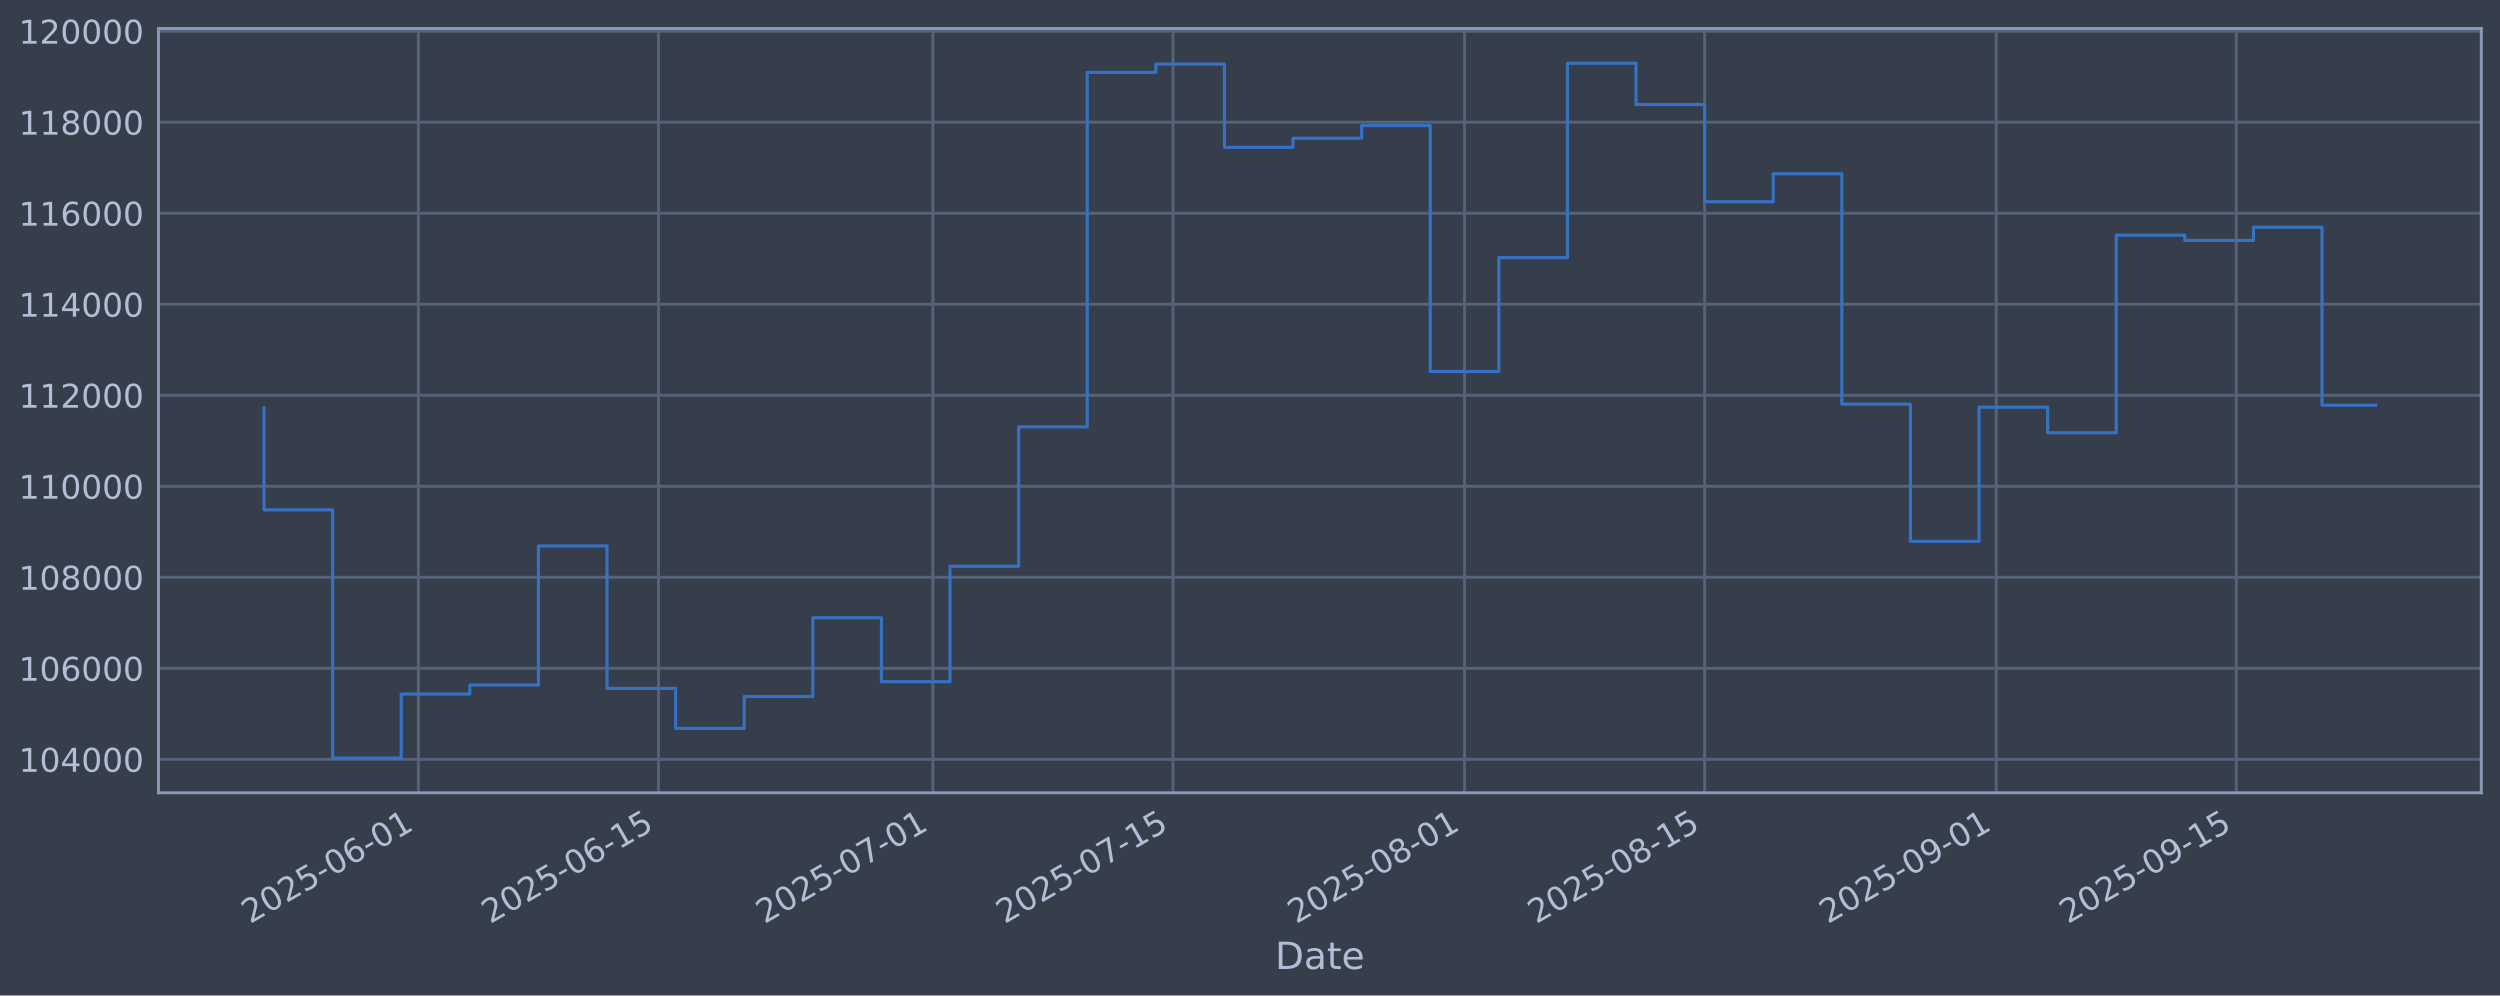
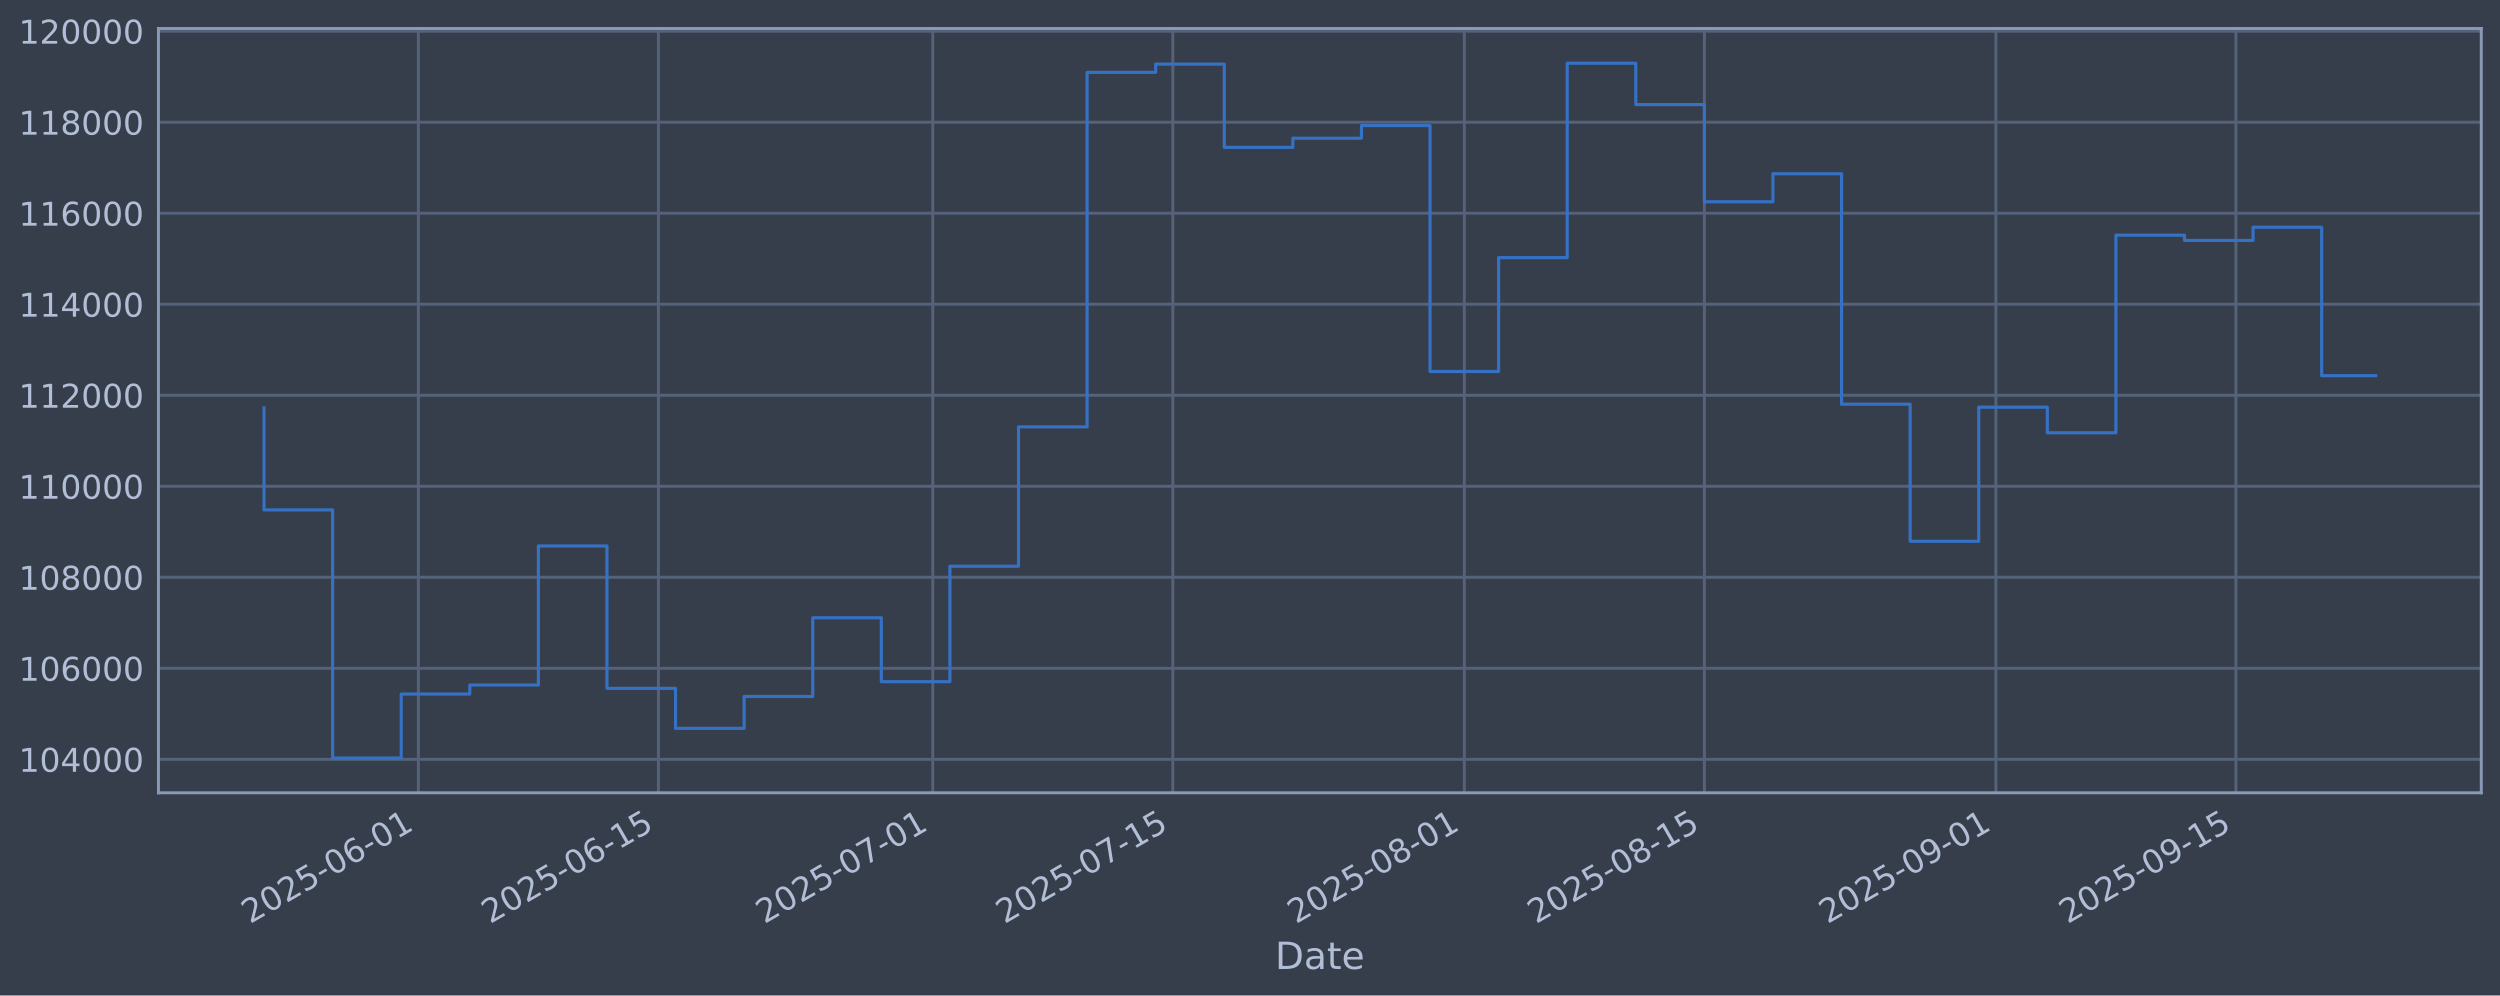
<svg xmlns="http://www.w3.org/2000/svg" xmlns:xlink="http://www.w3.org/1999/xlink" width="960.9pt" height="382.628pt" viewBox="0 0 960.9 382.628" version="1.1">
  <defs>
    <style type="text/css">*{stroke-linejoin: round; stroke-linecap: butt}</style>
  </defs>
  <g id="figure_1">
    <g id="patch_1">
      <path d="M 0 382.628  L 960.9 382.628  L 960.9 0  L 0 0  z " style="fill: #373e4b" />
    </g>
    <g id="axes_1">
      <g id="patch_2">
        <path d="M 60.901 304.718  L 953.701 304.718  L 953.701 10.958  L 60.901 10.958  z " style="fill: #373e4b" />
      </g>
      <g id="matplotlib.axis_1">
        <g id="xtick_1">
          <g id="line2d_1">
-             <path d="M 160.808 304.718  L 160.808 10.958  " clip-path="url(#p87e25e0c0a)" style="fill: none; stroke: #546379; stroke-width: 1.12; stroke-linecap: square" />
+             <path d="M 160.798 304.718  L 160.798 10.958  " clip-path="url(#p4704dfdf80)" style="fill: none; stroke: #546379; stroke-width: 1.12; stroke-linecap: square" />
          </g>
          <g id="line2d_2" />
          <g id="text_1">
-             <g style="fill: #b1bed6" transform="translate(96.08277 355.2226) rotate(-30) scale(0.126 -0.126)">
+             <g style="fill: #b1bed6" transform="translate(96.07247 355.2226) rotate(-30) scale(0.126 -0.126)">
              <defs>
                <path id="DejaVuSans-32" d="M 1228 531  L 3431 531  L 3431 0  L 469 0  L 469 531  Q 828 903 1448 1529  Q 2069 2156 2228 2338  Q 2531 2678 2651 2914  Q 2772 3150 2772 3378  Q 2772 3750 2511 3984  Q 2250 4219 1831 4219  Q 1534 4219 1204 4116  Q 875 4013 500 3803  L 500 4441  Q 881 4594 1212 4672  Q 1544 4750 1819 4750  Q 2544 4750 2975 4387  Q 3406 4025 3406 3419  Q 3406 3131 3298 2873  Q 3191 2616 2906 2266  Q 2828 2175 2409 1742  Q 1991 1309 1228 531  z " transform="scale(0.015625)" />
                <path id="DejaVuSans-30" d="M 2034 4250  Q 1547 4250 1301 3770  Q 1056 3291 1056 2328  Q 1056 1369 1301 889  Q 1547 409 2034 409  Q 2525 409 2770 889  Q 3016 1369 3016 2328  Q 3016 3291 2770 3770  Q 2525 4250 2034 4250  z M 2034 4750  Q 2819 4750 3233 4129  Q 3647 3509 3647 2328  Q 3647 1150 3233 529  Q 2819 -91 2034 -91  Q 1250 -91 836 529  Q 422 1150 422 2328  Q 422 3509 836 4129  Q 1250 4750 2034 4750  z " transform="scale(0.015625)" />
                <path id="DejaVuSans-35" d="M 691 4666  L 3169 4666  L 3169 4134  L 1269 4134  L 1269 2991  Q 1406 3038 1543 3061  Q 1681 3084 1819 3084  Q 2600 3084 3056 2656  Q 3513 2228 3513 1497  Q 3513 744 3044 326  Q 2575 -91 1722 -91  Q 1428 -91 1123 -41  Q 819 9 494 109  L 494 744  Q 775 591 1075 516  Q 1375 441 1709 441  Q 2250 441 2565 725  Q 2881 1009 2881 1497  Q 2881 1984 2565 2268  Q 2250 2553 1709 2553  Q 1456 2553 1204 2497  Q 953 2441 691 2322  L 691 4666  z " transform="scale(0.015625)" />
                <path id="DejaVuSans-2d" d="M 313 2009  L 1997 2009  L 1997 1497  L 313 1497  L 313 2009  z " transform="scale(0.015625)" />
                <path id="DejaVuSans-36" d="M 2113 2584  Q 1688 2584 1439 2293  Q 1191 2003 1191 1497  Q 1191 994 1439 701  Q 1688 409 2113 409  Q 2538 409 2786 701  Q 3034 994 3034 1497  Q 3034 2003 2786 2293  Q 2538 2584 2113 2584  z M 3366 4563  L 3366 3988  Q 3128 4100 2886 4159  Q 2644 4219 2406 4219  Q 1781 4219 1451 3797  Q 1122 3375 1075 2522  Q 1259 2794 1537 2939  Q 1816 3084 2150 3084  Q 2853 3084 3261 2657  Q 3669 2231 3669 1497  Q 3669 778 3244 343  Q 2819 -91 2113 -91  Q 1303 -91 875 529  Q 447 1150 447 2328  Q 447 3434 972 4092  Q 1497 4750 2381 4750  Q 2619 4750 2861 4703  Q 3103 4656 3366 4563  z " transform="scale(0.015625)" />
                <path id="DejaVuSans-31" d="M 794 531  L 1825 531  L 1825 4091  L 703 3866  L 703 4441  L 1819 4666  L 2450 4666  L 2450 531  L 3481 531  L 3481 0  L 794 0  L 794 531  z " transform="scale(0.015625)" />
              </defs>
              <use xlink:href="#DejaVuSans-32" />
              <use xlink:href="#DejaVuSans-30" transform="translate(63.62305 0)" />
              <use xlink:href="#DejaVuSans-32" transform="translate(127.2461 0)" />
              <use xlink:href="#DejaVuSans-35" transform="translate(190.8691 0)" />
              <use xlink:href="#DejaVuSans-2d" transform="translate(254.4922 0)" />
              <use xlink:href="#DejaVuSans-30" transform="translate(290.5762 0)" />
              <use xlink:href="#DejaVuSans-36" transform="translate(354.1992 0)" />
              <use xlink:href="#DejaVuSans-2d" transform="translate(417.8223 0)" />
              <use xlink:href="#DejaVuSans-30" transform="translate(453.9062 0)" />
              <use xlink:href="#DejaVuSans-31" transform="translate(517.5293 0)" />
            </g>
          </g>
        </g>
        <g id="xtick_2">
          <g id="line2d_3">
-             <path d="M 253.093 304.718  L 253.093 10.958  " clip-path="url(#p87e25e0c0a)" style="fill: none; stroke: #546379; stroke-width: 1.12; stroke-linecap: square" />
+             <path d="M 253.067 304.718  L 253.067 10.958  " clip-path="url(#p4704dfdf80)" style="fill: none; stroke: #546379; stroke-width: 1.12; stroke-linecap: square" />
          </g>
          <g id="line2d_4" />
          <g id="text_2">
-             <g style="fill: #b1bed6" transform="translate(188.3676 355.2226) rotate(-30) scale(0.126 -0.126)">
+             <g style="fill: #b1bed6" transform="translate(188.3413 355.2226) rotate(-30) scale(0.126 -0.126)">
              <use xlink:href="#DejaVuSans-32" />
              <use xlink:href="#DejaVuSans-30" transform="translate(63.62305 0)" />
              <use xlink:href="#DejaVuSans-32" transform="translate(127.2461 0)" />
              <use xlink:href="#DejaVuSans-35" transform="translate(190.8691 0)" />
              <use xlink:href="#DejaVuSans-2d" transform="translate(254.4922 0)" />
              <use xlink:href="#DejaVuSans-30" transform="translate(290.5762 0)" />
              <use xlink:href="#DejaVuSans-36" transform="translate(354.1992 0)" />
              <use xlink:href="#DejaVuSans-2d" transform="translate(417.8223 0)" />
              <use xlink:href="#DejaVuSans-31" transform="translate(453.9062 0)" />
              <use xlink:href="#DejaVuSans-35" transform="translate(517.5293 0)" />
            </g>
          </g>
        </g>
        <g id="xtick_3">
          <g id="line2d_5">
-             <path d="M 358.561 304.718  L 358.561 10.958  " clip-path="url(#p87e25e0c0a)" style="fill: none; stroke: #546379; stroke-width: 1.12; stroke-linecap: square" />
+             <path d="M 358.517 304.718  L 358.517 10.958  " clip-path="url(#p4704dfdf80)" style="fill: none; stroke: #546379; stroke-width: 1.12; stroke-linecap: square" />
          </g>
          <g id="line2d_6" />
          <g id="text_3">
-             <g style="fill: #b1bed6" transform="translate(293.836 355.2226) rotate(-30) scale(0.126 -0.126)">
+             <g style="fill: #b1bed6" transform="translate(293.7913 355.2226) rotate(-30) scale(0.126 -0.126)">
              <defs>
                <path id="DejaVuSans-37" d="M 525 4666  L 3525 4666  L 3525 4397  L 1831 0  L 1172 0  L 2766 4134  L 525 4134  L 525 4666  z " transform="scale(0.015625)" />
              </defs>
              <use xlink:href="#DejaVuSans-32" />
              <use xlink:href="#DejaVuSans-30" transform="translate(63.62305 0)" />
              <use xlink:href="#DejaVuSans-32" transform="translate(127.2461 0)" />
              <use xlink:href="#DejaVuSans-35" transform="translate(190.8691 0)" />
              <use xlink:href="#DejaVuSans-2d" transform="translate(254.4922 0)" />
              <use xlink:href="#DejaVuSans-30" transform="translate(290.5762 0)" />
              <use xlink:href="#DejaVuSans-37" transform="translate(354.1992 0)" />
              <use xlink:href="#DejaVuSans-2d" transform="translate(417.8223 0)" />
              <use xlink:href="#DejaVuSans-30" transform="translate(453.9062 0)" />
              <use xlink:href="#DejaVuSans-31" transform="translate(517.5293 0)" />
            </g>
          </g>
        </g>
        <g id="xtick_4">
          <g id="line2d_7">
-             <path d="M 450.846 304.718  L 450.846 10.958  " clip-path="url(#p87e25e0c0a)" style="fill: none; stroke: #546379; stroke-width: 1.12; stroke-linecap: square" />
+             <path d="M 450.786 304.718  L 450.786 10.958  " clip-path="url(#p4704dfdf80)" style="fill: none; stroke: #546379; stroke-width: 1.12; stroke-linecap: square" />
          </g>
          <g id="line2d_8" />
          <g id="text_4">
-             <g style="fill: #b1bed6" transform="translate(386.1208 355.2226) rotate(-30) scale(0.126 -0.126)">
+             <g style="fill: #b1bed6" transform="translate(386.0601 355.2226) rotate(-30) scale(0.126 -0.126)">
              <use xlink:href="#DejaVuSans-32" />
              <use xlink:href="#DejaVuSans-30" transform="translate(63.62305 0)" />
              <use xlink:href="#DejaVuSans-32" transform="translate(127.2461 0)" />
              <use xlink:href="#DejaVuSans-35" transform="translate(190.8691 0)" />
              <use xlink:href="#DejaVuSans-2d" transform="translate(254.4922 0)" />
              <use xlink:href="#DejaVuSans-30" transform="translate(290.5762 0)" />
              <use xlink:href="#DejaVuSans-37" transform="translate(354.1992 0)" />
              <use xlink:href="#DejaVuSans-2d" transform="translate(417.8223 0)" />
              <use xlink:href="#DejaVuSans-31" transform="translate(453.9062 0)" />
              <use xlink:href="#DejaVuSans-35" transform="translate(517.5293 0)" />
            </g>
          </g>
        </g>
        <g id="xtick_5">
          <g id="line2d_9">
-             <path d="M 562.906 304.718  L 562.906 10.958  " clip-path="url(#p87e25e0c0a)" style="fill: none; stroke: #546379; stroke-width: 1.12; stroke-linecap: square" />
+             <path d="M 562.826 304.718  L 562.826 10.958  " clip-path="url(#p4704dfdf80)" style="fill: none; stroke: #546379; stroke-width: 1.12; stroke-linecap: square" />
          </g>
          <g id="line2d_10" />
          <g id="text_5">
-             <g style="fill: #b1bed6" transform="translate(498.1809 355.2226) rotate(-30) scale(0.126 -0.126)">
+             <g style="fill: #b1bed6" transform="translate(498.1008 355.2226) rotate(-30) scale(0.126 -0.126)">
              <defs>
                <path id="DejaVuSans-38" d="M 2034 2216  Q 1584 2216 1326 1975  Q 1069 1734 1069 1313  Q 1069 891 1326 650  Q 1584 409 2034 409  Q 2484 409 2743 651  Q 3003 894 3003 1313  Q 3003 1734 2745 1975  Q 2488 2216 2034 2216  z M 1403 2484  Q 997 2584 770 2862  Q 544 3141 544 3541  Q 544 4100 942 4425  Q 1341 4750 2034 4750  Q 2731 4750 3128 4425  Q 3525 4100 3525 3541  Q 3525 3141 3298 2862  Q 3072 2584 2669 2484  Q 3125 2378 3379 2068  Q 3634 1759 3634 1313  Q 3634 634 3220 271  Q 2806 -91 2034 -91  Q 1263 -91 848 271  Q 434 634 434 1313  Q 434 1759 690 2068  Q 947 2378 1403 2484  z M 1172 3481  Q 1172 3119 1398 2916  Q 1625 2713 2034 2713  Q 2441 2713 2670 2916  Q 2900 3119 2900 3481  Q 2900 3844 2670 4047  Q 2441 4250 2034 4250  Q 1625 4250 1398 4047  Q 1172 3844 1172 3481  z " transform="scale(0.015625)" />
              </defs>
              <use xlink:href="#DejaVuSans-32" />
              <use xlink:href="#DejaVuSans-30" transform="translate(63.62305 0)" />
              <use xlink:href="#DejaVuSans-32" transform="translate(127.2461 0)" />
              <use xlink:href="#DejaVuSans-35" transform="translate(190.8691 0)" />
              <use xlink:href="#DejaVuSans-2d" transform="translate(254.4922 0)" />
              <use xlink:href="#DejaVuSans-30" transform="translate(290.5762 0)" />
              <use xlink:href="#DejaVuSans-38" transform="translate(354.1992 0)" />
              <use xlink:href="#DejaVuSans-2d" transform="translate(417.8223 0)" />
              <use xlink:href="#DejaVuSans-30" transform="translate(453.9062 0)" />
              <use xlink:href="#DejaVuSans-31" transform="translate(517.5293 0)" />
            </g>
          </g>
        </g>
        <g id="xtick_6">
          <g id="line2d_11">
-             <path d="M 655.191 304.718  L 655.191 10.958  " clip-path="url(#p87e25e0c0a)" style="fill: none; stroke: #546379; stroke-width: 1.12; stroke-linecap: square" />
+             <path d="M 655.095 304.718  L 655.095 10.958  " clip-path="url(#p4704dfdf80)" style="fill: none; stroke: #546379; stroke-width: 1.12; stroke-linecap: square" />
          </g>
          <g id="line2d_12" />
          <g id="text_6">
-             <g style="fill: #b1bed6" transform="translate(590.4657 355.2226) rotate(-30) scale(0.126 -0.126)">
+             <g style="fill: #b1bed6" transform="translate(590.3696 355.2226) rotate(-30) scale(0.126 -0.126)">
              <use xlink:href="#DejaVuSans-32" />
              <use xlink:href="#DejaVuSans-30" transform="translate(63.62305 0)" />
              <use xlink:href="#DejaVuSans-32" transform="translate(127.2461 0)" />
              <use xlink:href="#DejaVuSans-35" transform="translate(190.8691 0)" />
              <use xlink:href="#DejaVuSans-2d" transform="translate(254.4922 0)" />
              <use xlink:href="#DejaVuSans-30" transform="translate(290.5762 0)" />
              <use xlink:href="#DejaVuSans-38" transform="translate(354.1992 0)" />
              <use xlink:href="#DejaVuSans-2d" transform="translate(417.8223 0)" />
              <use xlink:href="#DejaVuSans-31" transform="translate(453.9062 0)" />
              <use xlink:href="#DejaVuSans-35" transform="translate(517.5293 0)" />
            </g>
          </g>
        </g>
        <g id="xtick_7">
          <g id="line2d_13">
-             <path d="M 767.251 304.718  L 767.251 10.958  " clip-path="url(#p87e25e0c0a)" style="fill: none; stroke: #546379; stroke-width: 1.12; stroke-linecap: square" />
+             <path d="M 767.136 304.718  L 767.136 10.958  " clip-path="url(#p4704dfdf80)" style="fill: none; stroke: #546379; stroke-width: 1.12; stroke-linecap: square" />
          </g>
          <g id="line2d_14" />
          <g id="text_7">
-             <g style="fill: #b1bed6" transform="translate(702.5259 355.2226) rotate(-30) scale(0.126 -0.126)">
+             <g style="fill: #b1bed6" transform="translate(702.4103 355.2226) rotate(-30) scale(0.126 -0.126)">
              <defs>
                <path id="DejaVuSans-39" d="M 703 97  L 703 672  Q 941 559 1184 500  Q 1428 441 1663 441  Q 2288 441 2617 861  Q 2947 1281 2994 2138  Q 2813 1869 2534 1725  Q 2256 1581 1919 1581  Q 1219 1581 811 2004  Q 403 2428 403 3163  Q 403 3881 828 4315  Q 1253 4750 1959 4750  Q 2769 4750 3195 4129  Q 3622 3509 3622 2328  Q 3622 1225 3098 567  Q 2575 -91 1691 -91  Q 1453 -91 1209 -44  Q 966 3 703 97  z M 1959 2075  Q 2384 2075 2632 2365  Q 2881 2656 2881 3163  Q 2881 3666 2632 3958  Q 2384 4250 1959 4250  Q 1534 4250 1286 3958  Q 1038 3666 1038 3163  Q 1038 2656 1286 2365  Q 1534 2075 1959 2075  z " transform="scale(0.015625)" />
              </defs>
              <use xlink:href="#DejaVuSans-32" />
              <use xlink:href="#DejaVuSans-30" transform="translate(63.62305 0)" />
              <use xlink:href="#DejaVuSans-32" transform="translate(127.2461 0)" />
              <use xlink:href="#DejaVuSans-35" transform="translate(190.8691 0)" />
              <use xlink:href="#DejaVuSans-2d" transform="translate(254.4922 0)" />
              <use xlink:href="#DejaVuSans-30" transform="translate(290.5762 0)" />
              <use xlink:href="#DejaVuSans-39" transform="translate(354.1992 0)" />
              <use xlink:href="#DejaVuSans-2d" transform="translate(417.8223 0)" />
              <use xlink:href="#DejaVuSans-30" transform="translate(453.9062 0)" />
              <use xlink:href="#DejaVuSans-31" transform="translate(517.5293 0)" />
            </g>
          </g>
        </g>
        <g id="xtick_8">
          <g id="line2d_15">
-             <path d="M 859.536 304.718  L 859.536 10.958  " clip-path="url(#p87e25e0c0a)" style="fill: none; stroke: #546379; stroke-width: 1.12; stroke-linecap: square" />
+             <path d="M 859.405 304.718  L 859.405 10.958  " clip-path="url(#p4704dfdf80)" style="fill: none; stroke: #546379; stroke-width: 1.12; stroke-linecap: square" />
          </g>
          <g id="line2d_16" />
          <g id="text_8">
-             <g style="fill: #b1bed6" transform="translate(794.8107 355.2226) rotate(-30) scale(0.126 -0.126)">
+             <g style="fill: #b1bed6" transform="translate(794.6791 355.2226) rotate(-30) scale(0.126 -0.126)">
              <use xlink:href="#DejaVuSans-32" />
              <use xlink:href="#DejaVuSans-30" transform="translate(63.62305 0)" />
              <use xlink:href="#DejaVuSans-32" transform="translate(127.2461 0)" />
              <use xlink:href="#DejaVuSans-35" transform="translate(190.8691 0)" />
              <use xlink:href="#DejaVuSans-2d" transform="translate(254.4922 0)" />
              <use xlink:href="#DejaVuSans-30" transform="translate(290.5762 0)" />
              <use xlink:href="#DejaVuSans-39" transform="translate(354.1992 0)" />
              <use xlink:href="#DejaVuSans-2d" transform="translate(417.8223 0)" />
              <use xlink:href="#DejaVuSans-31" transform="translate(453.9062 0)" />
              <use xlink:href="#DejaVuSans-35" transform="translate(517.5293 0)" />
            </g>
          </g>
        </g>
        <g id="text_9">
          <g style="fill: #b1bed6" transform="translate(490.0914 372.4337) scale(0.144 -0.144)">
            <defs>
              <path id="DejaVuSans-44" d="M 1259 4147  L 1259 519  L 2022 519  Q 2988 519 3436 956  Q 3884 1394 3884 2338  Q 3884 3275 3436 3711  Q 2988 4147 2022 4147  L 1259 4147  z M 628 4666  L 1925 4666  Q 3281 4666 3915 4102  Q 4550 3538 4550 2338  Q 4550 1131 3912 565  Q 3275 0 1925 0  L 628 0  L 628 4666  z " transform="scale(0.015625)" />
              <path id="DejaVuSans-61" d="M 2194 1759  Q 1497 1759 1228 1600  Q 959 1441 959 1056  Q 959 750 1161 570  Q 1363 391 1709 391  Q 2188 391 2477 730  Q 2766 1069 2766 1631  L 2766 1759  L 2194 1759  z M 3341 1997  L 3341 0  L 2766 0  L 2766 531  Q 2569 213 2275 61  Q 1981 -91 1556 -91  Q 1019 -91 701 211  Q 384 513 384 1019  Q 384 1609 779 1909  Q 1175 2209 1959 2209  L 2766 2209  L 2766 2266  Q 2766 2663 2505 2880  Q 2244 3097 1772 3097  Q 1472 3097 1187 3025  Q 903 2953 641 2809  L 641 3341  Q 956 3463 1253 3523  Q 1550 3584 1831 3584  Q 2591 3584 2966 3190  Q 3341 2797 3341 1997  z " transform="scale(0.015625)" />
              <path id="DejaVuSans-74" d="M 1172 4494  L 1172 3500  L 2356 3500  L 2356 3053  L 1172 3053  L 1172 1153  Q 1172 725 1289 603  Q 1406 481 1766 481  L 2356 481  L 2356 0  L 1766 0  Q 1100 0 847 248  Q 594 497 594 1153  L 594 3053  L 172 3053  L 172 3500  L 594 3500  L 594 4494  L 1172 4494  z " transform="scale(0.015625)" />
              <path id="DejaVuSans-65" d="M 3597 1894  L 3597 1613  L 953 1613  Q 991 1019 1311 708  Q 1631 397 2203 397  Q 2534 397 2845 478  Q 3156 559 3463 722  L 3463 178  Q 3153 47 2828 -22  Q 2503 -91 2169 -91  Q 1331 -91 842 396  Q 353 884 353 1716  Q 353 2575 817 3079  Q 1281 3584 2069 3584  Q 2775 3584 3186 3129  Q 3597 2675 3597 1894  z M 3022 2063  Q 3016 2534 2758 2815  Q 2500 3097 2075 3097  Q 1594 3097 1305 2825  Q 1016 2553 972 2059  L 3022 2063  z " transform="scale(0.015625)" />
            </defs>
            <use xlink:href="#DejaVuSans-44" />
            <use xlink:href="#DejaVuSans-61" transform="translate(77.00195 0)" />
            <use xlink:href="#DejaVuSans-74" transform="translate(138.2812 0)" />
            <use xlink:href="#DejaVuSans-65" transform="translate(177.4902 0)" />
          </g>
        </g>
      </g>
      <g id="matplotlib.axis_2">
        <g id="ytick_1">
          <g id="line2d_17">
-             <path d="M 60.901 291.85  L 953.701 291.85  " clip-path="url(#p87e25e0c0a)" style="fill: none; stroke: #546379; stroke-width: 1.12; stroke-linecap: square" />
+             <path d="M 60.901 291.85  L 953.701 291.85  " clip-path="url(#p4704dfdf80)" style="fill: none; stroke: #546379; stroke-width: 1.12; stroke-linecap: square" />
          </g>
          <g id="line2d_18" />
          <g id="text_10">
            <g style="fill: #b1bed6" transform="translate(7.2 296.6367) scale(0.126 -0.126)">
              <defs>
                <path id="DejaVuSans-34" d="M 2419 4116  L 825 1625  L 2419 1625  L 2419 4116  z M 2253 4666  L 3047 4666  L 3047 1625  L 3713 1625  L 3713 1100  L 3047 1100  L 3047 0  L 2419 0  L 2419 1100  L 313 1100  L 313 1709  L 2253 4666  z " transform="scale(0.015625)" />
              </defs>
              <use xlink:href="#DejaVuSans-31" />
              <use xlink:href="#DejaVuSans-30" transform="translate(63.62305 0)" />
              <use xlink:href="#DejaVuSans-34" transform="translate(127.2461 0)" />
              <use xlink:href="#DejaVuSans-30" transform="translate(190.8691 0)" />
              <use xlink:href="#DejaVuSans-30" transform="translate(254.4922 0)" />
              <use xlink:href="#DejaVuSans-30" transform="translate(318.1152 0)" />
            </g>
          </g>
        </g>
        <g id="ytick_2">
          <g id="line2d_19">
-             <path d="M 60.901 256.867  L 953.701 256.867  " clip-path="url(#p87e25e0c0a)" style="fill: none; stroke: #546379; stroke-width: 1.12; stroke-linecap: square" />
+             <path d="M 60.901 256.867  L 953.701 256.867  " clip-path="url(#p4704dfdf80)" style="fill: none; stroke: #546379; stroke-width: 1.12; stroke-linecap: square" />
          </g>
          <g id="line2d_20" />
          <g id="text_11">
            <g style="fill: #b1bed6" transform="translate(7.2 261.6538) scale(0.126 -0.126)">
              <use xlink:href="#DejaVuSans-31" />
              <use xlink:href="#DejaVuSans-30" transform="translate(63.62305 0)" />
              <use xlink:href="#DejaVuSans-36" transform="translate(127.2461 0)" />
              <use xlink:href="#DejaVuSans-30" transform="translate(190.8691 0)" />
              <use xlink:href="#DejaVuSans-30" transform="translate(254.4922 0)" />
              <use xlink:href="#DejaVuSans-30" transform="translate(318.1152 0)" />
            </g>
          </g>
        </g>
        <g id="ytick_3">
          <g id="line2d_21">
-             <path d="M 60.901 221.884  L 953.701 221.884  " clip-path="url(#p87e25e0c0a)" style="fill: none; stroke: #546379; stroke-width: 1.12; stroke-linecap: square" />
+             <path d="M 60.901 221.884  L 953.701 221.884  " clip-path="url(#p4704dfdf80)" style="fill: none; stroke: #546379; stroke-width: 1.12; stroke-linecap: square" />
          </g>
          <g id="line2d_22" />
          <g id="text_12">
            <g style="fill: #b1bed6" transform="translate(7.2 226.671) scale(0.126 -0.126)">
              <use xlink:href="#DejaVuSans-31" />
              <use xlink:href="#DejaVuSans-30" transform="translate(63.62305 0)" />
              <use xlink:href="#DejaVuSans-38" transform="translate(127.2461 0)" />
              <use xlink:href="#DejaVuSans-30" transform="translate(190.8691 0)" />
              <use xlink:href="#DejaVuSans-30" transform="translate(254.4922 0)" />
              <use xlink:href="#DejaVuSans-30" transform="translate(318.1152 0)" />
            </g>
          </g>
        </g>
        <g id="ytick_4">
          <g id="line2d_23">
-             <path d="M 60.901 186.901  L 953.701 186.901  " clip-path="url(#p87e25e0c0a)" style="fill: none; stroke: #546379; stroke-width: 1.12; stroke-linecap: square" />
+             <path d="M 60.901 186.901  L 953.701 186.901  " clip-path="url(#p4704dfdf80)" style="fill: none; stroke: #546379; stroke-width: 1.12; stroke-linecap: square" />
          </g>
          <g id="line2d_24" />
          <g id="text_13">
            <g style="fill: #b1bed6" transform="translate(7.2 191.6882) scale(0.126 -0.126)">
              <use xlink:href="#DejaVuSans-31" />
              <use xlink:href="#DejaVuSans-31" transform="translate(63.62305 0)" />
              <use xlink:href="#DejaVuSans-30" transform="translate(127.2461 0)" />
              <use xlink:href="#DejaVuSans-30" transform="translate(190.8691 0)" />
              <use xlink:href="#DejaVuSans-30" transform="translate(254.4922 0)" />
              <use xlink:href="#DejaVuSans-30" transform="translate(318.1152 0)" />
            </g>
          </g>
        </g>
        <g id="ytick_5">
          <g id="line2d_25">
-             <path d="M 60.901 151.918  L 953.701 151.918  " clip-path="url(#p87e25e0c0a)" style="fill: none; stroke: #546379; stroke-width: 1.12; stroke-linecap: square" />
+             <path d="M 60.901 151.918  L 953.701 151.918  " clip-path="url(#p4704dfdf80)" style="fill: none; stroke: #546379; stroke-width: 1.12; stroke-linecap: square" />
          </g>
          <g id="line2d_26" />
          <g id="text_14">
            <g style="fill: #b1bed6" transform="translate(7.2 156.7053) scale(0.126 -0.126)">
              <use xlink:href="#DejaVuSans-31" />
              <use xlink:href="#DejaVuSans-31" transform="translate(63.62305 0)" />
              <use xlink:href="#DejaVuSans-32" transform="translate(127.2461 0)" />
              <use xlink:href="#DejaVuSans-30" transform="translate(190.8691 0)" />
              <use xlink:href="#DejaVuSans-30" transform="translate(254.4922 0)" />
              <use xlink:href="#DejaVuSans-30" transform="translate(318.1152 0)" />
            </g>
          </g>
        </g>
        <g id="ytick_6">
          <g id="line2d_27">
-             <path d="M 60.901 116.936  L 953.701 116.936  " clip-path="url(#p87e25e0c0a)" style="fill: none; stroke: #546379; stroke-width: 1.12; stroke-linecap: square" />
+             <path d="M 60.901 116.936  L 953.701 116.936  " clip-path="url(#p4704dfdf80)" style="fill: none; stroke: #546379; stroke-width: 1.12; stroke-linecap: square" />
          </g>
          <g id="line2d_28" />
          <g id="text_15">
            <g style="fill: #b1bed6" transform="translate(7.2 121.7225) scale(0.126 -0.126)">
              <use xlink:href="#DejaVuSans-31" />
              <use xlink:href="#DejaVuSans-31" transform="translate(63.62305 0)" />
              <use xlink:href="#DejaVuSans-34" transform="translate(127.2461 0)" />
              <use xlink:href="#DejaVuSans-30" transform="translate(190.8691 0)" />
              <use xlink:href="#DejaVuSans-30" transform="translate(254.4922 0)" />
              <use xlink:href="#DejaVuSans-30" transform="translate(318.1152 0)" />
            </g>
          </g>
        </g>
        <g id="ytick_7">
          <g id="line2d_29">
-             <path d="M 60.901 81.953  L 953.701 81.953  " clip-path="url(#p87e25e0c0a)" style="fill: none; stroke: #546379; stroke-width: 1.12; stroke-linecap: square" />
+             <path d="M 60.901 81.953  L 953.701 81.953  " clip-path="url(#p4704dfdf80)" style="fill: none; stroke: #546379; stroke-width: 1.12; stroke-linecap: square" />
          </g>
          <g id="line2d_30" />
          <g id="text_16">
            <g style="fill: #b1bed6" transform="translate(7.2 86.73969) scale(0.126 -0.126)">
              <use xlink:href="#DejaVuSans-31" />
              <use xlink:href="#DejaVuSans-31" transform="translate(63.62305 0)" />
              <use xlink:href="#DejaVuSans-36" transform="translate(127.2461 0)" />
              <use xlink:href="#DejaVuSans-30" transform="translate(190.8691 0)" />
              <use xlink:href="#DejaVuSans-30" transform="translate(254.4922 0)" />
              <use xlink:href="#DejaVuSans-30" transform="translate(318.1152 0)" />
            </g>
          </g>
        </g>
        <g id="ytick_8">
          <g id="line2d_31">
-             <path d="M 60.901 46.97  L 953.701 46.97  " clip-path="url(#p87e25e0c0a)" style="fill: none; stroke: #546379; stroke-width: 1.12; stroke-linecap: square" />
+             <path d="M 60.901 46.97  L 953.701 46.97  " clip-path="url(#p4704dfdf80)" style="fill: none; stroke: #546379; stroke-width: 1.12; stroke-linecap: square" />
          </g>
          <g id="line2d_32" />
          <g id="text_17">
            <g style="fill: #b1bed6" transform="translate(7.2 51.75686) scale(0.126 -0.126)">
              <use xlink:href="#DejaVuSans-31" />
              <use xlink:href="#DejaVuSans-31" transform="translate(63.62305 0)" />
              <use xlink:href="#DejaVuSans-38" transform="translate(127.2461 0)" />
              <use xlink:href="#DejaVuSans-30" transform="translate(190.8691 0)" />
              <use xlink:href="#DejaVuSans-30" transform="translate(254.4922 0)" />
              <use xlink:href="#DejaVuSans-30" transform="translate(318.1152 0)" />
            </g>
          </g>
        </g>
        <g id="ytick_9">
          <g id="line2d_33">
-             <path d="M 60.901 11.987  L 953.701 11.987  " clip-path="url(#p87e25e0c0a)" style="fill: none; stroke: #546379; stroke-width: 1.12; stroke-linecap: square" />
+             <path d="M 60.901 11.987  L 953.701 11.987  " clip-path="url(#p4704dfdf80)" style="fill: none; stroke: #546379; stroke-width: 1.12; stroke-linecap: square" />
          </g>
          <g id="line2d_34" />
          <g id="text_18">
            <g style="fill: #b1bed6" transform="translate(7.2 16.77403) scale(0.126 -0.126)">
              <use xlink:href="#DejaVuSans-31" />
              <use xlink:href="#DejaVuSans-32" transform="translate(63.62305 0)" />
              <use xlink:href="#DejaVuSans-30" transform="translate(127.2461 0)" />
              <use xlink:href="#DejaVuSans-30" transform="translate(190.8691 0)" />
              <use xlink:href="#DejaVuSans-30" transform="translate(254.4922 0)" />
              <use xlink:href="#DejaVuSans-30" transform="translate(318.1152 0)" />
            </g>
          </g>
        </g>
      </g>
      <g id="line2d_35">
-         <path d="M 101.482 156.778  L 101.482 195.974  L 127.849 195.974  L 127.849 291.366  L 154.217 291.366  L 154.217 266.759  L 180.584 266.759  L 180.584 263.286  L 206.951 263.286  L 206.951 209.841  L 233.318 209.841  L 233.318 264.586  L 259.685 264.586  L 259.685 279.95  L 286.052 279.95  L 286.052 267.706  L 312.419 267.706  L 312.419 237.446  L 338.786 237.446  L 338.786 262.012  L 365.153 262.012  L 365.153 217.631  L 391.52 217.631  L 391.52 164.07  L 417.887 164.07  L 417.887 27.81  L 444.255 27.81  L 444.255 24.636  L 470.622 24.636  L 470.622 56.646  L 496.989 56.646  L 496.989 53.121  L 523.356 53.121  L 523.356 48.272  L 549.723 48.272  L 549.723 142.793  L 576.09 142.793  L 576.09 99.016  L 602.457 99.016  L 602.457 24.311  L 628.824 24.311  L 628.824 40.185  L 655.191 40.185  L 655.191 77.56  L 681.558 77.56  L 681.558 66.788  L 707.925 66.788  L 707.925 155.356  L 734.293 155.356  L 734.293 208.052  L 760.66 208.052  L 760.66 156.509  L 787.027 156.509  L 787.027 166.341  L 813.394 166.341  L 813.394 90.389  L 839.761 90.389  L 839.761 92.406  L 866.128 92.406  L 866.128 87.351  L 892.495 87.351  L 892.495 155.763  L 913.119 155.763  " clip-path="url(#p87e25e0c0a)" style="fill: none; stroke: #3572c6; stroke-width: 1.2; stroke-linecap: square" />
+         <path d="M 101.482 156.778  L 101.482 195.974  L 127.845 195.974  L 127.845 291.366  L 154.207 291.366  L 154.207 266.759  L 180.57 266.759  L 180.57 263.286  L 206.932 263.286  L 206.932 209.841  L 233.295 209.841  L 233.295 264.586  L 259.657 264.586  L 259.657 279.95  L 286.02 279.95  L 286.02 267.706  L 312.382 267.706  L 312.382 237.446  L 338.745 237.446  L 338.745 262.012  L 365.107 262.012  L 365.107 217.631  L 391.47 217.631  L 391.47 164.07  L 417.833 164.07  L 417.833 27.81  L 444.195 27.81  L 444.195 24.636  L 470.558 24.636  L 470.558 56.646  L 496.92 56.646  L 496.92 53.121  L 523.283 53.121  L 523.283 48.272  L 549.645 48.272  L 549.645 142.793  L 576.008 142.793  L 576.008 99.016  L 602.37 99.016  L 602.37 24.311  L 628.733 24.311  L 628.733 40.185  L 655.095 40.185  L 655.095 77.56  L 681.458 77.56  L 681.458 66.788  L 707.82 66.788  L 707.82 155.356  L 734.183 155.356  L 734.183 208.052  L 760.545 208.052  L 760.545 156.509  L 786.908 156.509  L 786.908 166.341  L 813.27 166.341  L 813.27 90.389  L 839.633 90.389  L 839.633 92.406  L 865.995 92.406  L 865.995 87.351  L 892.358 87.351  L 892.358 144.399  L 913.119 144.399  " clip-path="url(#p4704dfdf80)" style="fill: none; stroke: #3572c6; stroke-width: 1.2; stroke-linecap: square" />
      </g>
      <g id="patch_3">
        <path d="M 60.901 304.718  L 60.901 10.958  " style="fill: none; stroke: #899ab8; stroke-width: 1.12; stroke-linejoin: miter; stroke-linecap: square" />
      </g>
      <g id="patch_4">
        <path d="M 953.701 304.718  L 953.701 10.958  " style="fill: none; stroke: #899ab8; stroke-width: 1.12; stroke-linejoin: miter; stroke-linecap: square" />
      </g>
      <g id="patch_5">
        <path d="M 60.901 304.718  L 953.701 304.718  " style="fill: none; stroke: #899ab8; stroke-width: 1.12; stroke-linejoin: miter; stroke-linecap: square" />
      </g>
      <g id="patch_6">
        <path d="M 60.901 10.958  L 953.701 10.958  " style="fill: none; stroke: #899ab8; stroke-width: 1.12; stroke-linejoin: miter; stroke-linecap: square" />
      </g>
    </g>
  </g>
  <defs>
-     <clipPath id="p87e25e0c0a">
+     <clipPath id="p4704dfdf80">
      <rect x="60.901" y="10.958" width="892.8" height="293.76" />
    </clipPath>
  </defs>
</svg>
